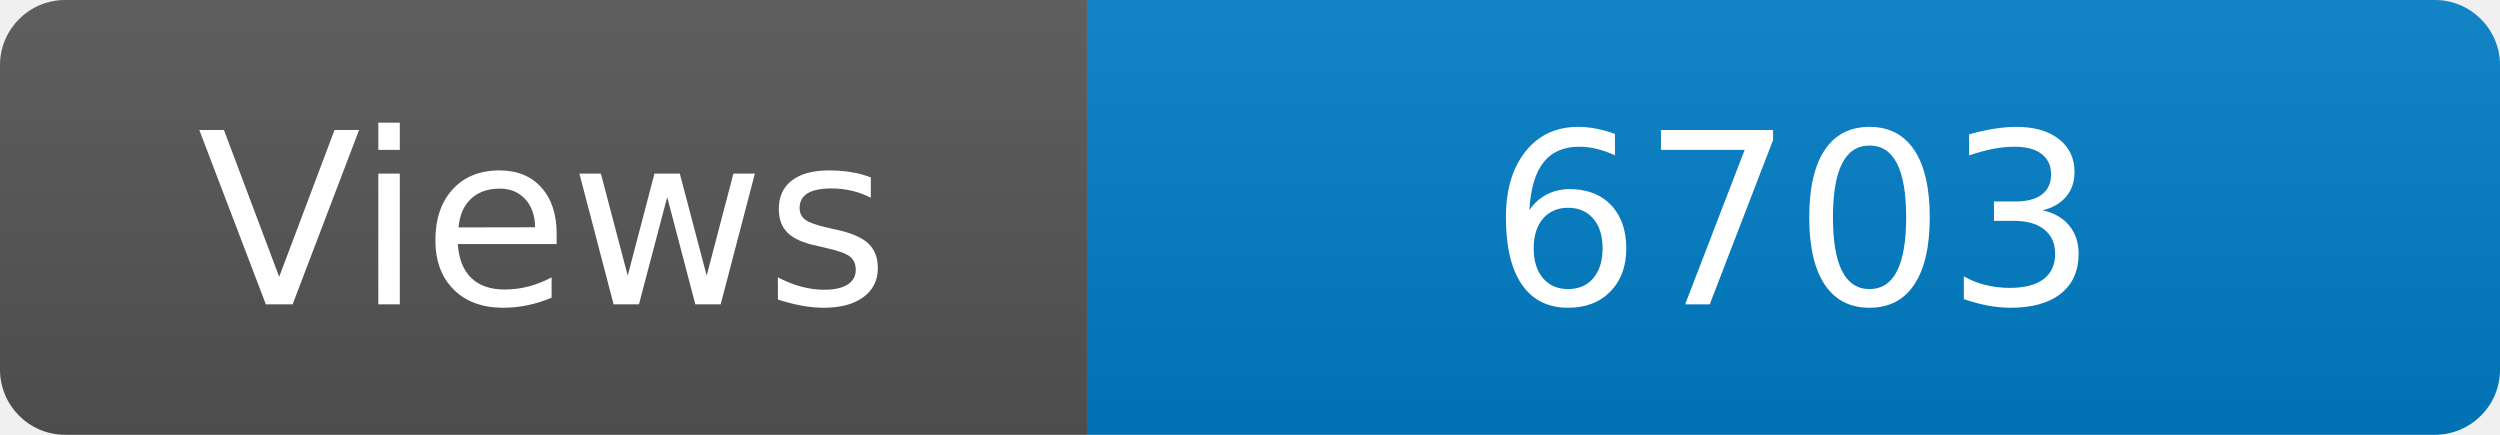
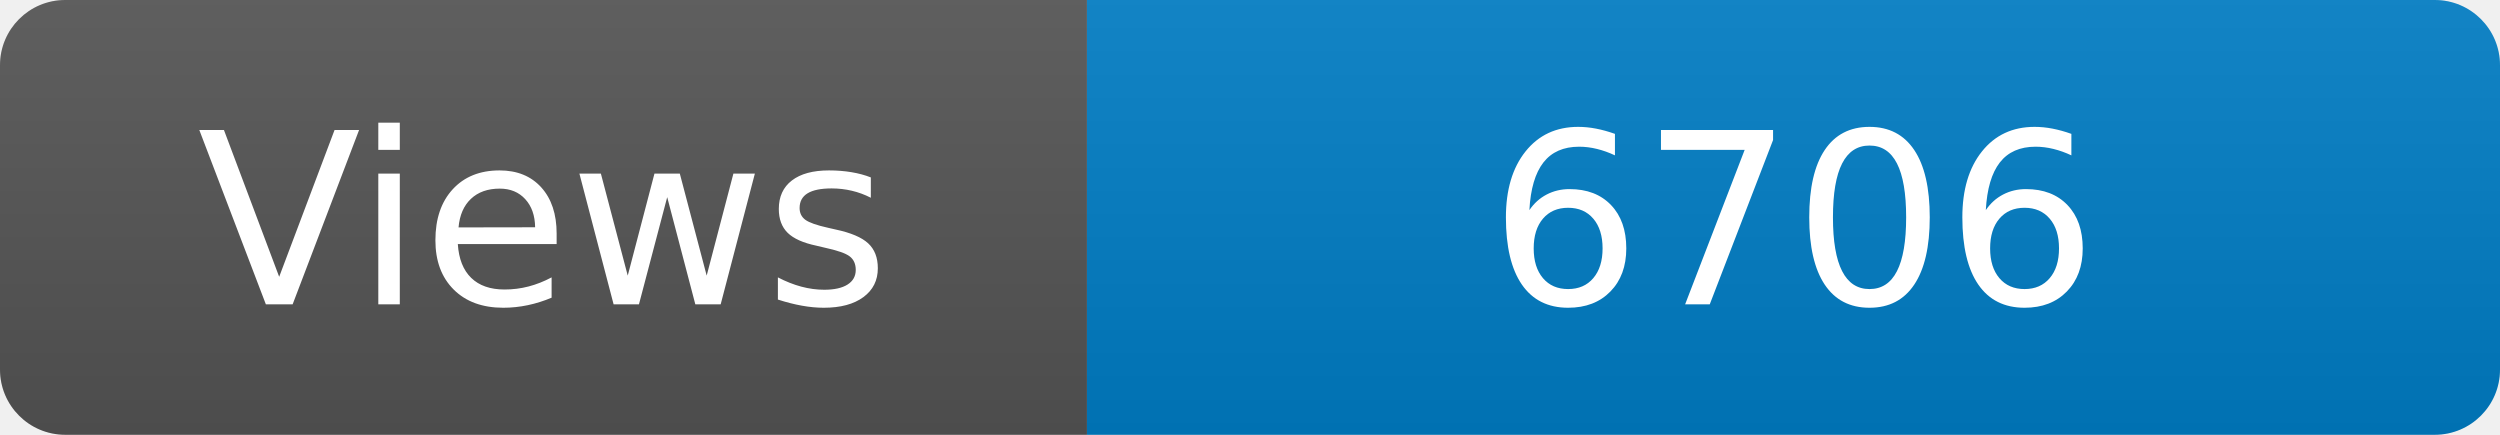
<svg xmlns="http://www.w3.org/2000/svg" width="115" height="20" role="img" aria-label="Maintained?: yes">
  <linearGradient id="s" x2="0" y2="100%">
    <stop offset="0" stop-color="#bbb" stop-opacity=".1" />
    <stop offset="1" stop-opacity=".1" />
  </linearGradient>
  <clipPath id="r">
    <rect width="115" height="20" rx="3" fill="#fff" />
  </clipPath>
  <g clip-path="url(#r)">
    <rect width="50" height="20" fill="#555" />
    <rect x="50" width="160" height="20" fill="#007ec6" />
    <rect width="115" height="20" fill="url(#s)" />
  </g>
  <g fill="#fff" text-anchor="middle" font-family="Verdana,Geneva,DejaVu Sans,sans-serif" font-size="110">
    <text x="250" y="140" transform="scale(.1)" fill="#fff">Views</text>
-     <text x="825" y="140" transform="scale(.1)" fill="#fff">6703</text>
+     <text x="825" y="140" transform="scale(.1)" fill="#fff">6706</text>
  </g>
</svg>
